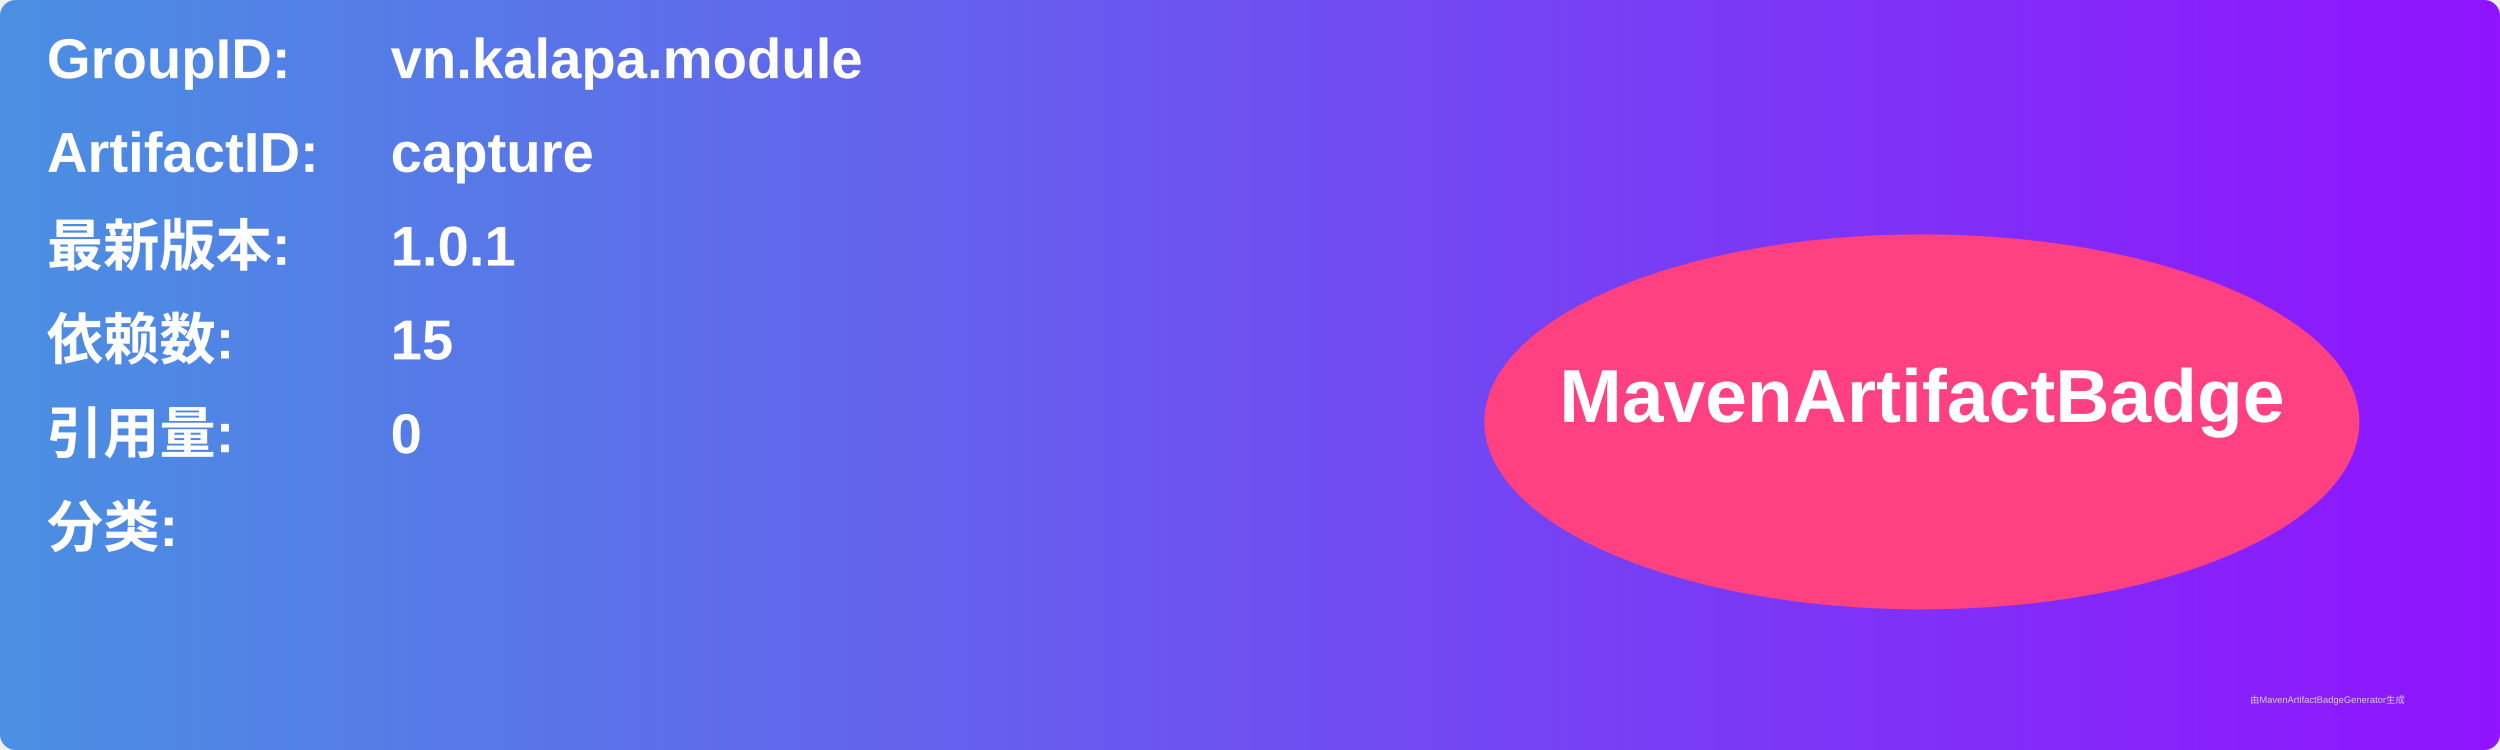
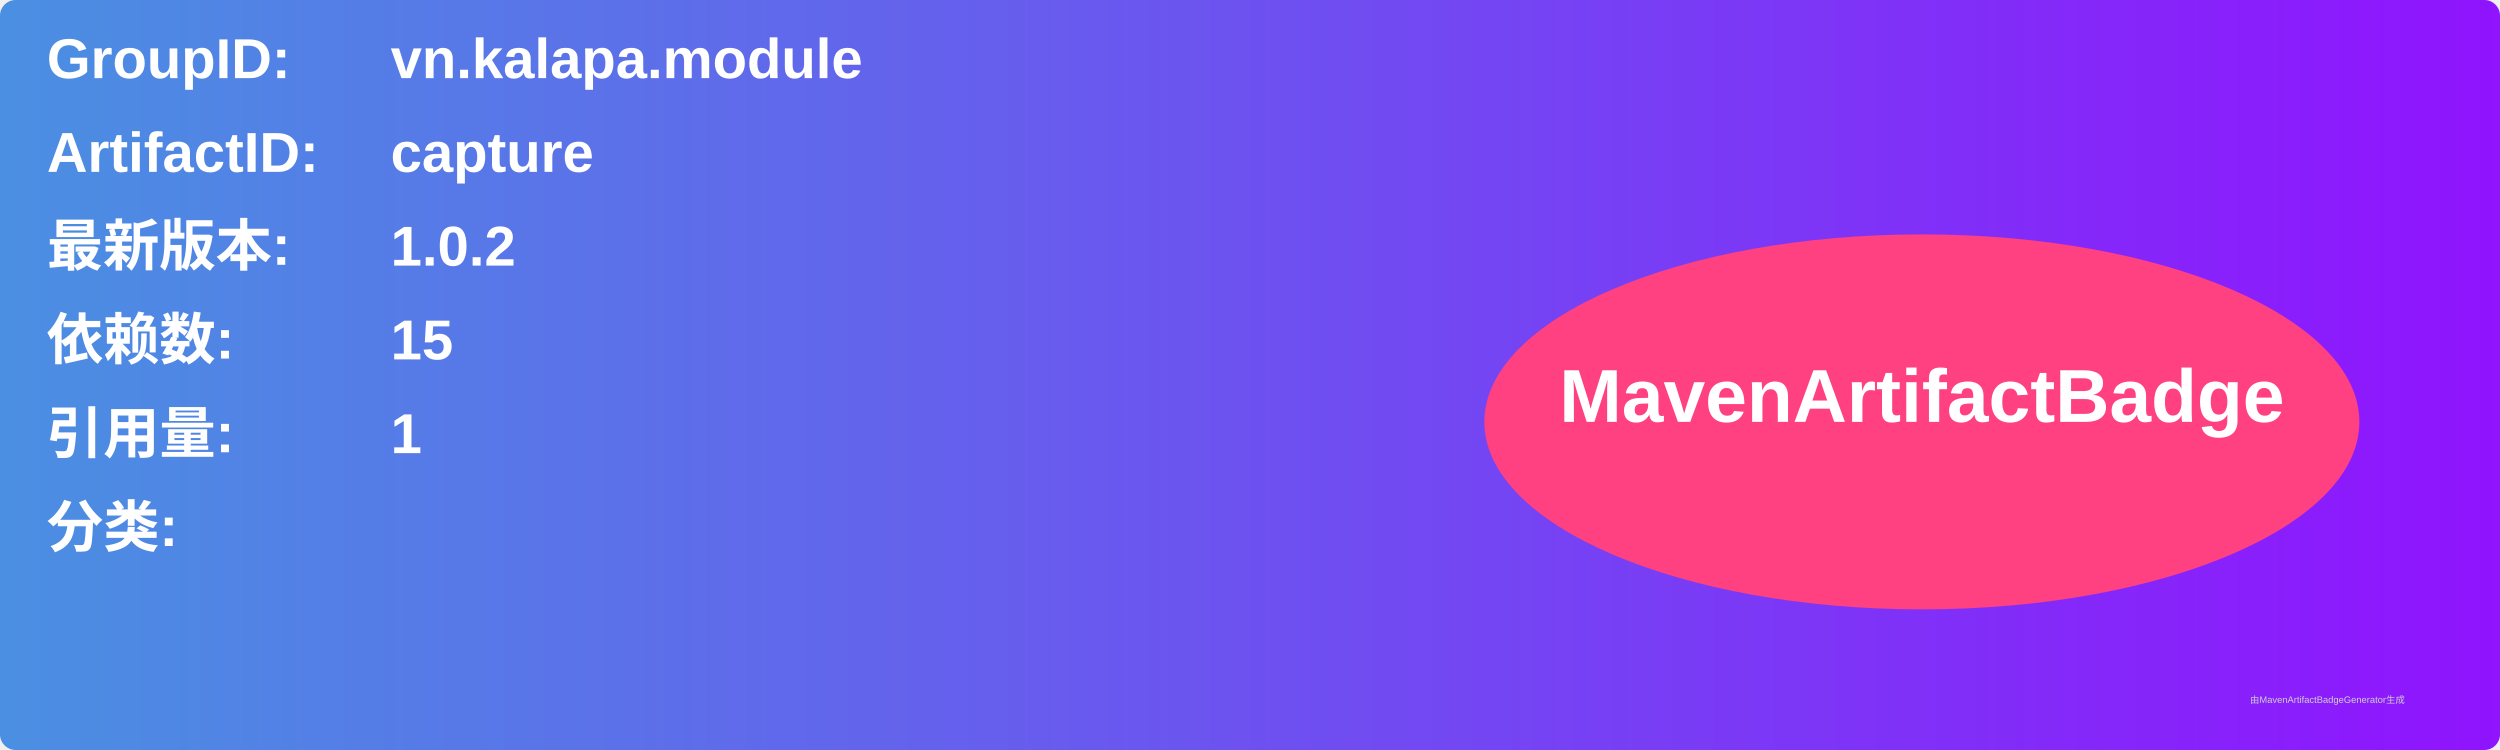
<svg xmlns="http://www.w3.org/2000/svg" width="800" height="240" viewBox="0 0 800 240">
  <linearGradient id="grad" x1="0%" y1="0%" x2="100%" y2="0%">
    <stop offset="0%" stop-color="#4a90e2" />
    <stop offset="100%" stop-color="#9013fe" />
  </linearGradient>
  <rect width="100%" height="100%" rx="5" ry="5" fill="url(#grad)" />
  <g transform="translate(15, 15)">
    <text x="0" y="10" font-family="Arial" font-size="18" fill="white" font-weight="bold" width="260">GroupID:</text>
    <text x="110" y="10" font-family="Arial" font-size="18" fill="white" font-weight="bold" width="460">vn.kalapa.module</text>
    <text x="0" y="40" font-family="Arial" font-size="18" fill="white" font-weight="bold" width="260">ArtifactID:</text>
    <text x="110" y="40" font-family="Arial" font-size="18" fill="white" font-weight="bold" width="460">capture</text>
    <text x="0" y="70" font-family="Arial" font-size="18" fill="white" font-weight="bold">最新版本:</text>
    <text x="110" y="70" font-family="Arial" font-size="18" fill="white" font-weight="bold">
-       <tspan font-weight="bold">1.0.1</tspan>
+       <tspan font-weight="bold">1.0.2</tspan>
    </text>
    <text x="0" y="100" font-family="Arial" font-size="18" fill="white" font-weight="bold">依赖数: </text>
    <text x="110" y="100" font-family="Arial" font-size="18" fill="white">
      <tspan font-weight="bold">15</tspan>
    </text>
    <text x="0" y="130" font-family="Arial" font-size="18" fill="white" font-weight="bold">引用量: </text>
    <text x="110" y="130" font-family="Arial" font-size="18" fill="white">
-       <tspan font-weight="bold">0</tspan>
+       <tspan font-weight="bold">1</tspan>
    </text>
    <text x="0" y="160" font-family="Arial" font-size="18" fill="white" font-weight="bold">分类:</text>
    <text x="10" y="190" font-family="Arial" font-size="10" fill="white">
      <tspan font-weight="bold" />
    </text>
    <ellipse cx="600" cy="120" rx="140" ry="60" fill="#ff4081" />
    <text x="600" y="120" text-anchor="middle" font-family="Arial" font-size="24" fill="white" font-weight="bold">MavenArtifactBadge</text>
  </g>
  <text x="720" y="225" font-family="Arial" font-size="3" fill="#d0d0d0">由MavenArtifactBadgeGenerator生成</text>
</svg>
